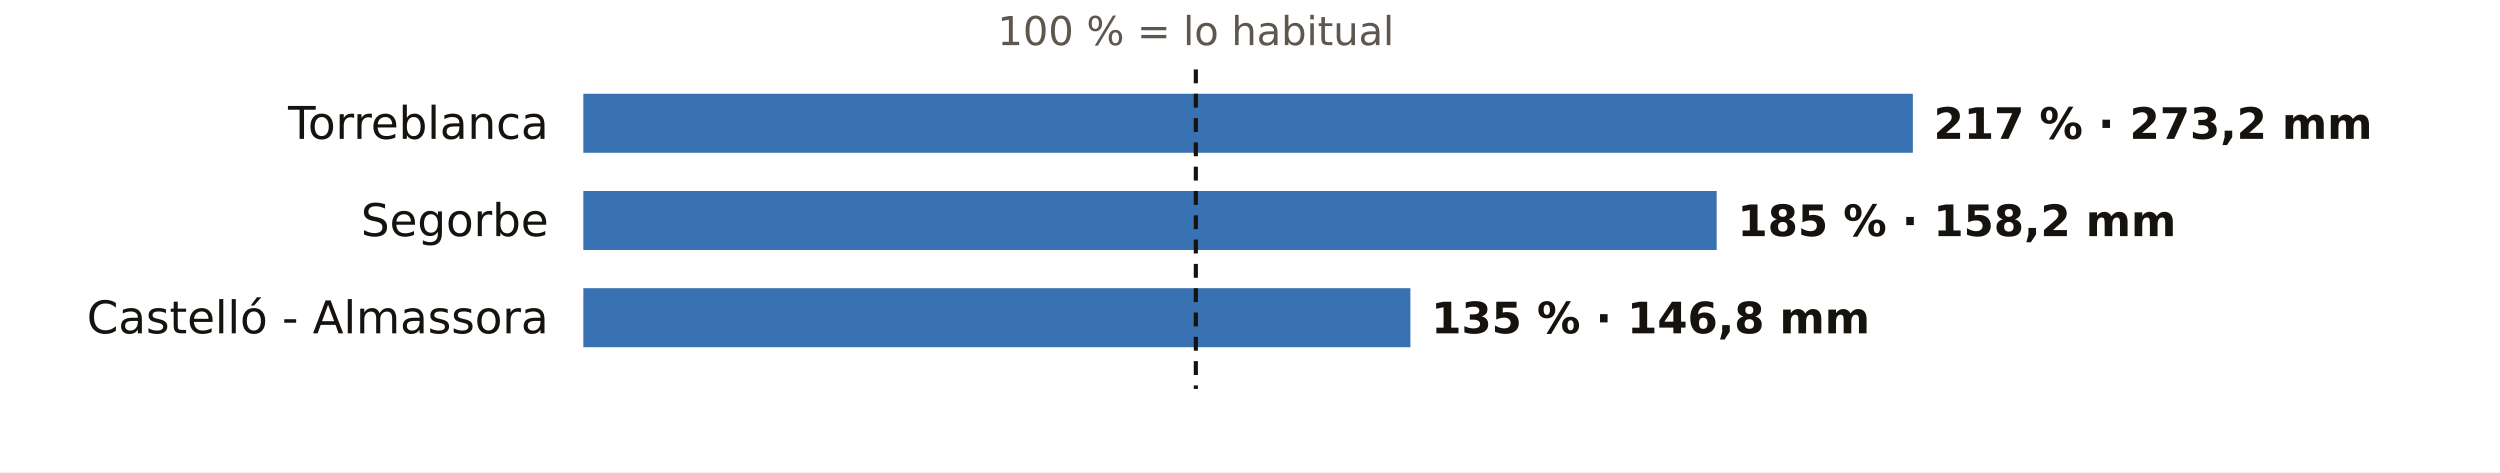
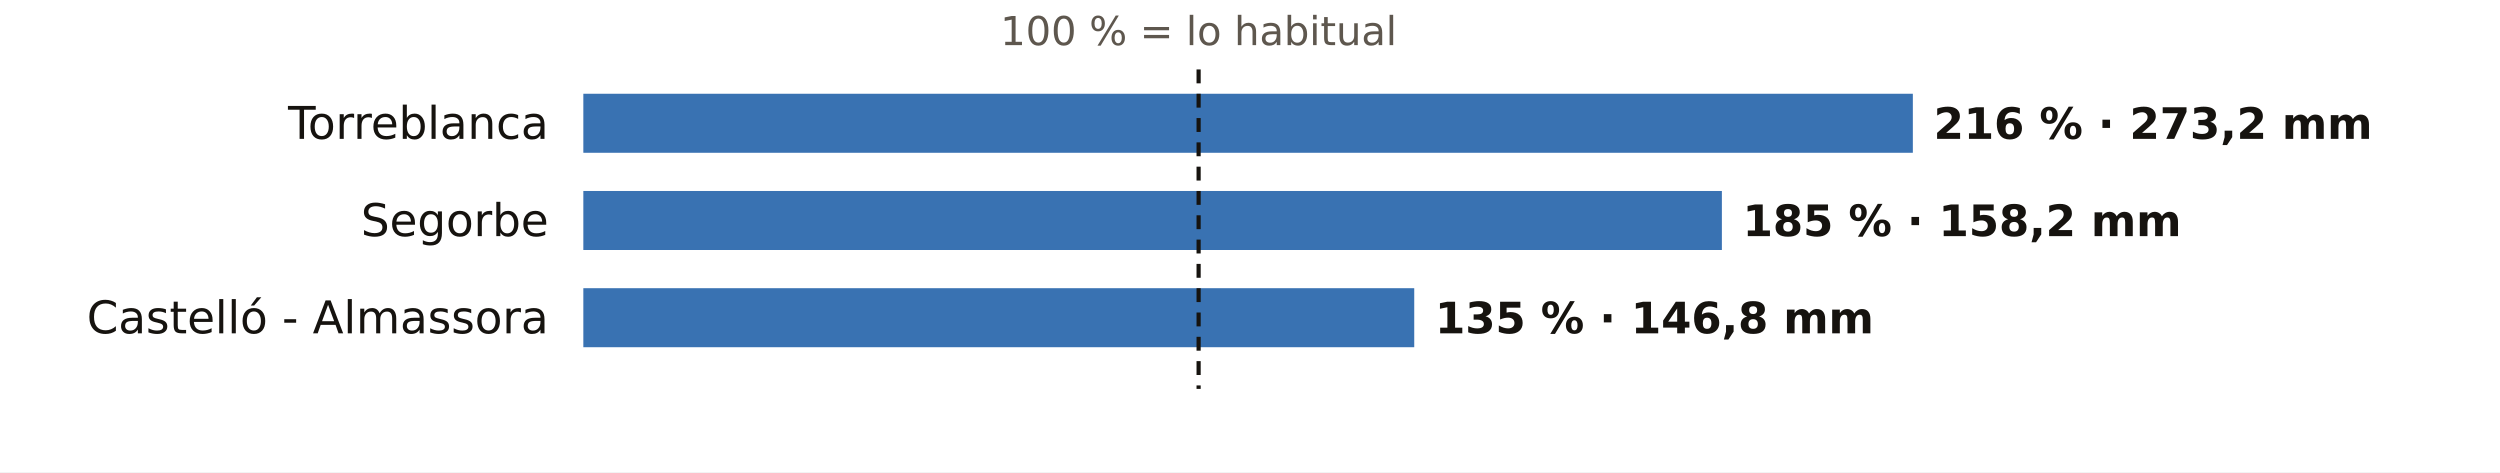
<svg xmlns="http://www.w3.org/2000/svg" viewBox="0 0 720 136" width="720" height="136" role="img" aria-label="El otoño en los pluviómetros de AEMET de Castellón: % de lo habitual">
  <rect width="720" height="136" fill="#FFFFFF" />
-   <text x="344.4" y="13.0" font-size="11.5" fill="#5E574E" text-anchor="middle" font-weight="400" font-family="Public Sans, DejaVu Sans, Arial, sans-serif">100 % = lo habitual</text>
+   <text x="345.2" y="13.0" font-size="11.5" fill="#5E574E" text-anchor="middle" font-weight="400" font-family="Public Sans, DejaVu Sans, Arial, sans-serif">100 % = lo habitual</text>
  <text x="158.0" y="40.0" font-size="13" fill="#16130F" text-anchor="end" font-weight="500" font-family="Public Sans, DejaVu Sans, Arial, sans-serif">Torreblanca</text>
  <rect x="168" y="27" width="382.9" height="17" fill="#1F5FA8" opacity="0.88" />
-   <text x="556.9" y="40.0" font-size="12.5" fill="#16130F" text-anchor="start" font-weight="600" font-family="Public Sans, DejaVu Sans, Arial, sans-serif">217 % · 273,2 mm</text>
+   <text x="556.9" y="40.0" font-size="12.5" fill="#16130F" text-anchor="start" font-weight="600" font-family="Public Sans, DejaVu Sans, Arial, sans-serif">216 % · 273,2 mm</text>
  <text x="158.0" y="68.0" font-size="13" fill="#16130F" text-anchor="end" font-weight="500" font-family="Public Sans, DejaVu Sans, Arial, sans-serif">Segorbe</text>
-   <rect x="168" y="55" width="326.4" height="17" fill="#1F5FA8" opacity="0.88" />
-   <text x="500.4" y="68.0" font-size="12.5" fill="#16130F" text-anchor="start" font-weight="600" font-family="Public Sans, DejaVu Sans, Arial, sans-serif">185 % · 158,2 mm</text>
+   <rect x="168" y="55" width="327.9" height="17" fill="#1F5FA8" opacity="0.88" />
+   <text x="501.9" y="68.0" font-size="12.5" fill="#16130F" text-anchor="start" font-weight="600" font-family="Public Sans, DejaVu Sans, Arial, sans-serif">185 % · 158,2 mm</text>
  <text x="158.0" y="96.0" font-size="13" fill="#16130F" text-anchor="end" font-weight="500" font-family="Public Sans, DejaVu Sans, Arial, sans-serif">Castelló - Almassora</text>
-   <rect x="168" y="83" width="238.2" height="17" fill="#1F5FA8" opacity="0.88" />
-   <text x="412.2" y="96.0" font-size="12.5" fill="#16130F" text-anchor="start" font-weight="600" font-family="Public Sans, DejaVu Sans, Arial, sans-serif">135 % · 146,8 mm</text>
-   <line x1="344.4" x2="344.4" y1="20" y2="112" stroke="#16130F" stroke-width="1.2" stroke-dasharray="4 3" />
+   <rect x="168" y="83" width="239.3" height="17" fill="#1F5FA8" opacity="0.88" />
+   <text x="413.3" y="96.0" font-size="12.5" fill="#16130F" text-anchor="start" font-weight="600" font-family="Public Sans, DejaVu Sans, Arial, sans-serif">135 % · 146,8 mm</text>
+   <line x1="345.2" x2="345.2" y1="20" y2="112" stroke="#16130F" stroke-width="1.2" stroke-dasharray="4 3" />
</svg>
